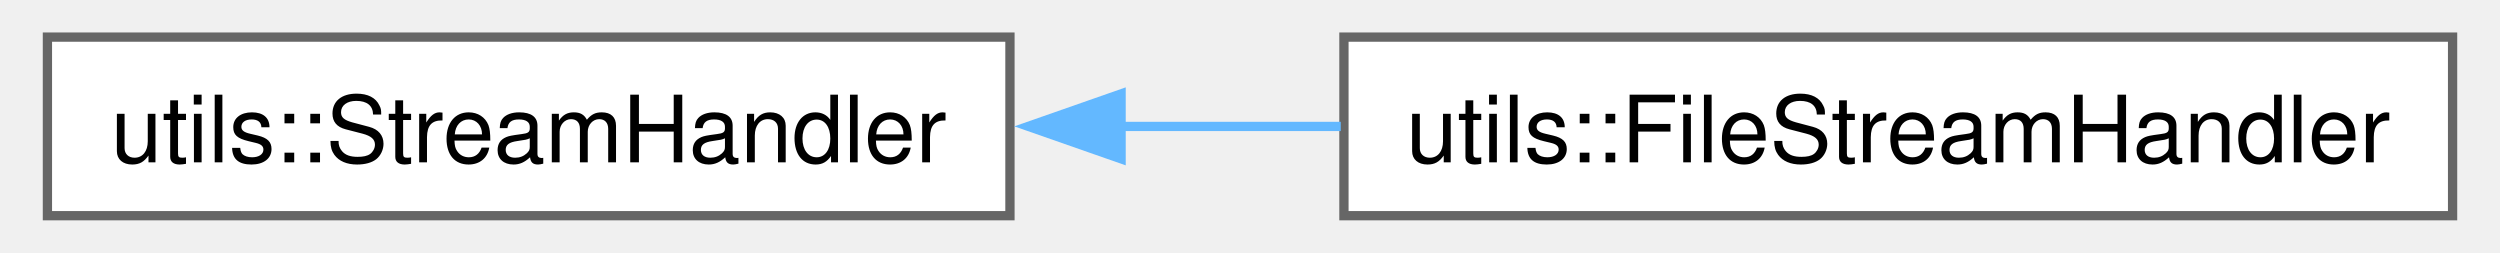
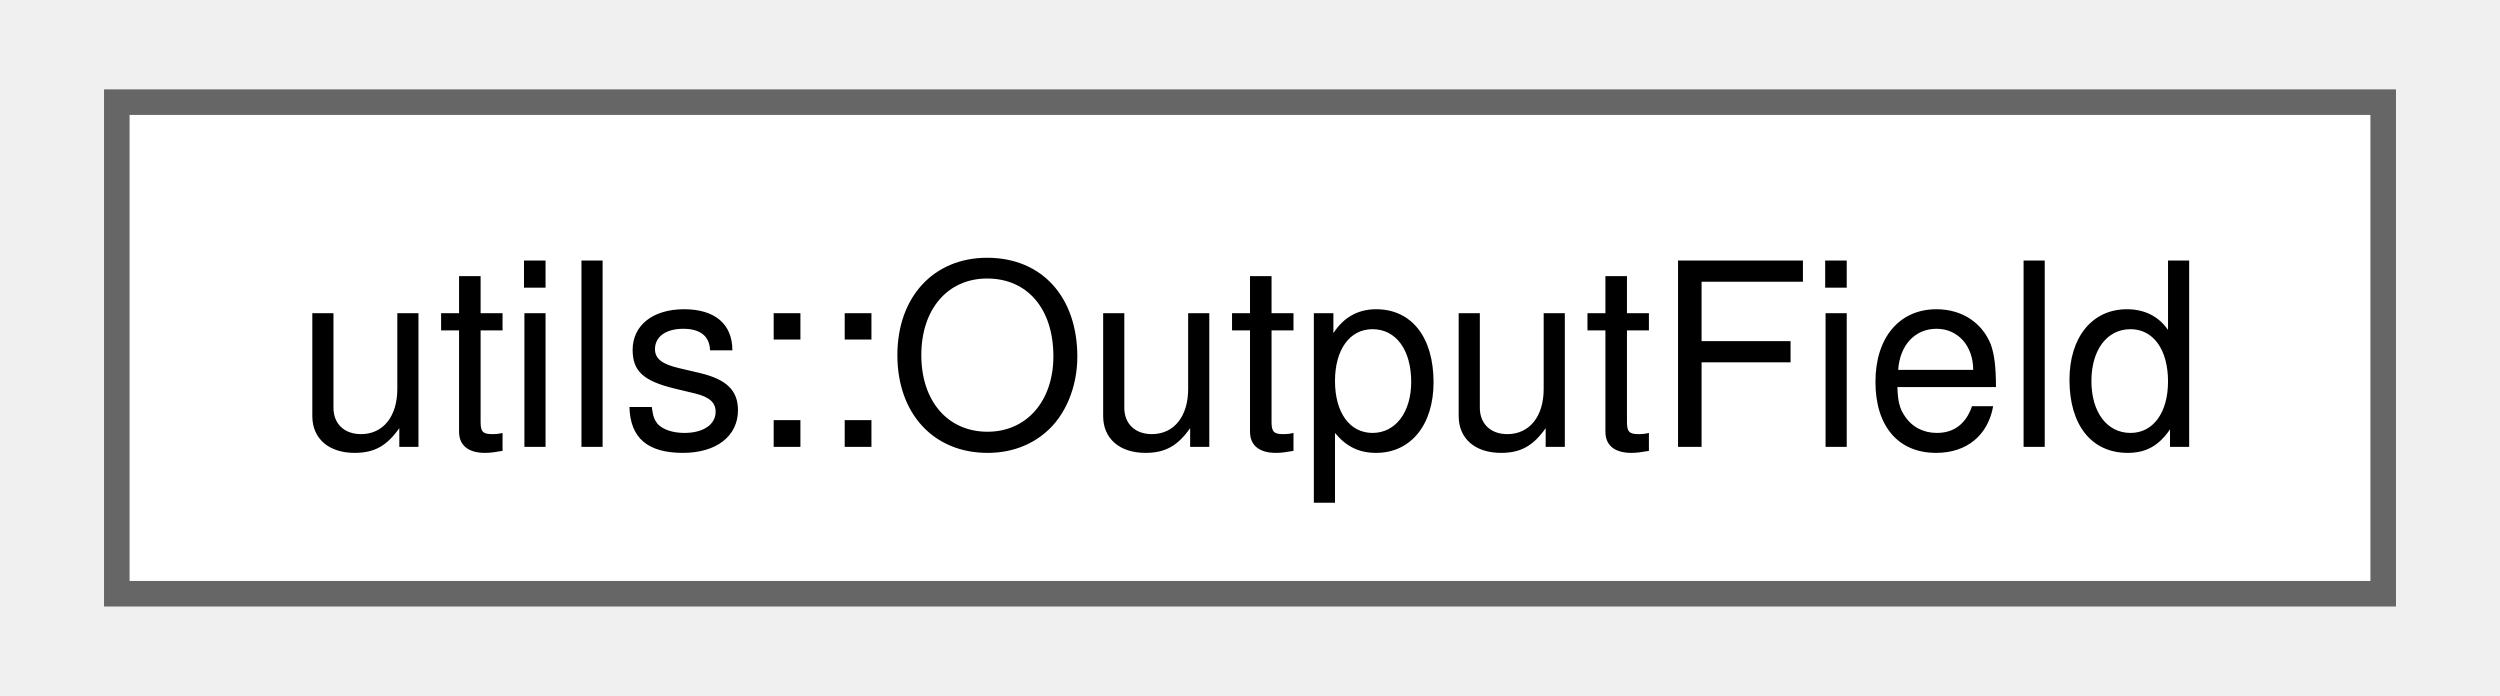
- <svg xmlns="http://www.w3.org/2000/svg" xmlns:xlink="http://www.w3.org/1999/xlink" width="267pt" height="27pt" viewBox="0.00 0.00 267.25 27.25">
+ <svg xmlns="http://www.w3.org/2000/svg" xmlns:xlink="http://www.w3.org/1999/xlink" width="97pt" height="27pt" viewBox="0.00 0.00 96.75 27.25">
  <g id="graph0" class="graph" transform="scale(1 1) rotate(0) translate(4 23.25)">
    <g id="Node000000" class="node">
      <g id="a_Node000000">
-         <a xlink:href="classutils_1_1_stream_handler.html" target="_top" xlink:title="This class provides a copyable interface to a std::ostream or std::ostream like object that may not s...">
-           <polygon fill="white" stroke="#666666" points="103.75,-19.25 0,-19.25 0,0 103.75,0 103.75,-19.25" />
-           <text text-anchor="middle" x="51.88" y="-5.75" font-family="Helvetica,sans-Serif" font-size="10.00">utils::StreamHandler</text>
-         </a>
-       </g>
-     </g>
-     <g id="Node000001" class="node">
-       <g id="a_Node000001">
-         <a xlink:href="classutils_1_1_file_stream_handler.html" target="_top" xlink:title=" ">
-           <polygon fill="white" stroke="#666666" points="259.25,-19.25 139.75,-19.25 139.75,0 259.25,0 259.25,-19.25" />
-           <text text-anchor="middle" x="199.5" y="-5.75" font-family="Helvetica,sans-Serif" font-size="10.00">utils::FileStreamHandler</text>
-         </a>
-       </g>
-     </g>
-     <g id="edge80_Node000000_Node000001" class="edge">
-       <g id="a_edge80_Node000000_Node000001">
-         <a xlink:title=" ">
-           <path fill="none" stroke="#63b8ff" d="M115.63,-9.62C123.52,-9.62 131.58,-9.62 139.41,-9.62" />
-           <polygon fill="#63b8ff" stroke="#63b8ff" points="115.73,-6.13 105.73,-9.63 115.73,-13.13 115.73,-6.13" />
+         <a xlink:href="structutils_1_1_output_field.html" target="_top" xlink:title="One output column: the mapping from a source variable to its output, positionally aligned with the va...">
+           <polygon fill="white" stroke="#666666" points="88.75,-19.25 0,-19.25 0,0 88.75,0 88.75,-19.25" />
+           <text text-anchor="middle" x="44.38" y="-5.75" font-family="Helvetica,sans-Serif" font-size="10.00">utils::OutputField</text>
        </a>
      </g>
    </g>
  </g>
</svg>
